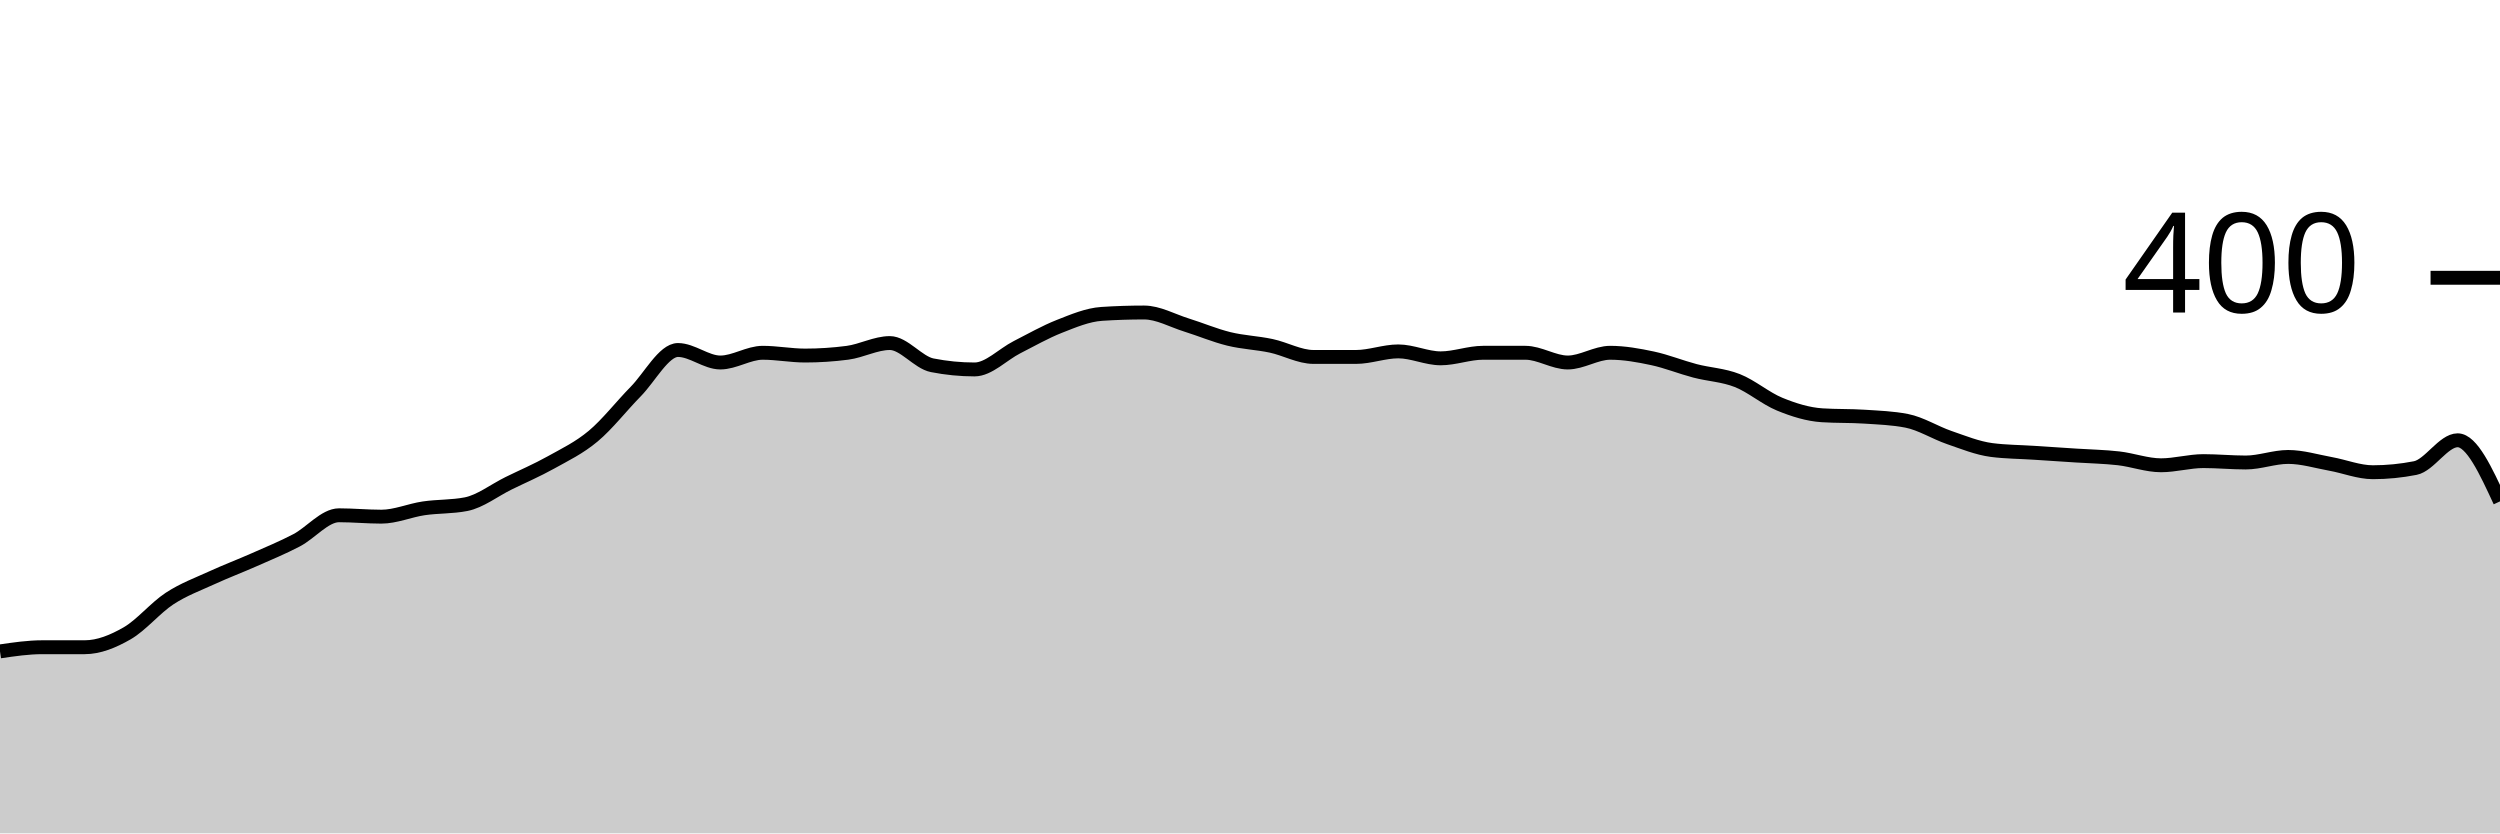
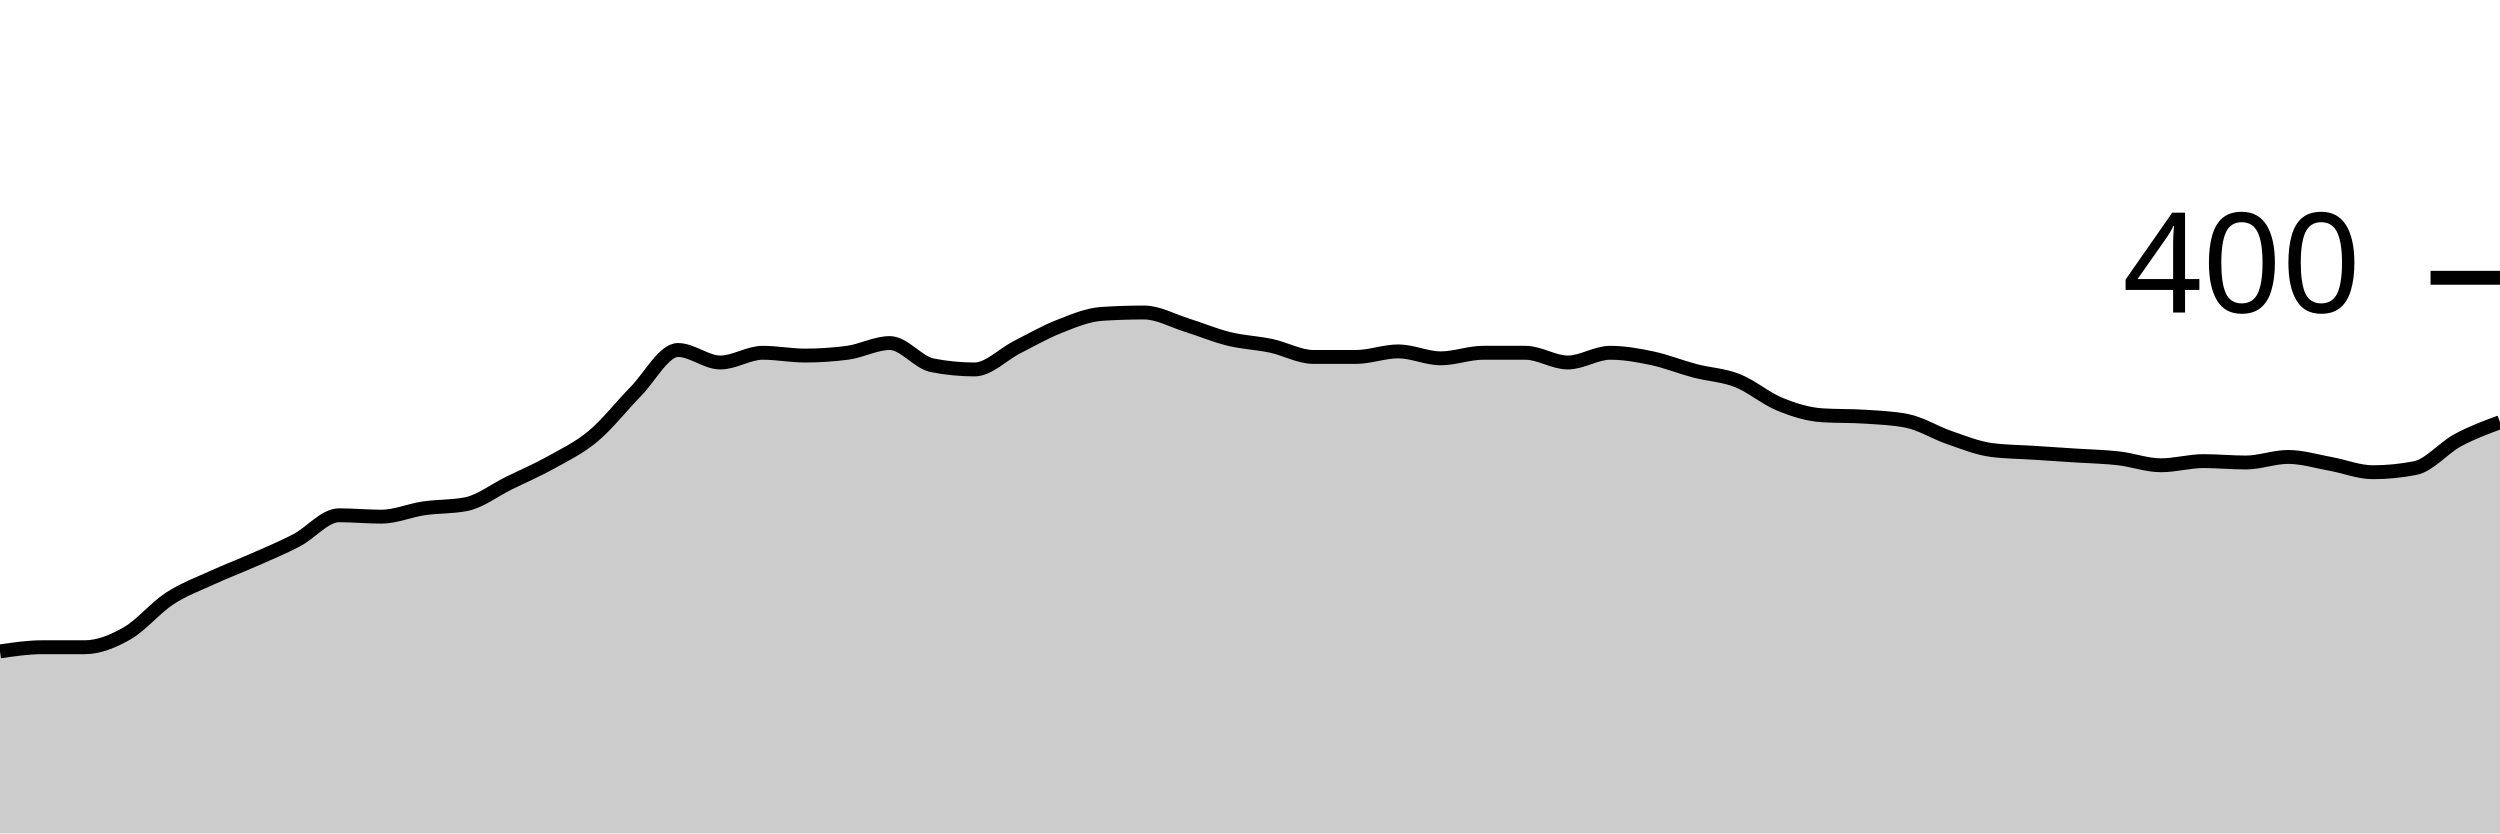
<svg xmlns="http://www.w3.org/2000/svg" viewBox="0 0 180 60">
  <g transform="translate(0,20)">
-     <path class="area" fill="rgba(0, 0, 0, 0.2)" d="M0,26.9C1.017,26.75,2.034,26.6,3.051,26.6C4.068,26.6,5.085,26.6,6.102,26.6C7.119,26.6,8.136,26.183,9.153,25.6C10.169,25.017,11.186,23.767,12.203,23.1C13.22,22.433,14.237,22.067,15.254,21.6C16.271,21.133,17.288,20.75,18.305,20.3C19.322,19.85,20.339,19.433,21.356,18.9C22.373,18.367,23.39,17.1,24.407,17.1C25.424,17.1,26.441,17.2,27.458,17.2C28.475,17.2,29.492,16.75,30.508,16.6C31.525,16.45,32.542,16.5,33.559,16.3C34.576,16.1,35.593,15.3,36.61,14.8C37.627,14.3,38.644,13.867,39.661,13.3C40.678,12.733,41.695,12.25,42.712,11.4C43.729,10.55,44.746,9.233,45.763,8.2C46.78,7.167,47.797,5.2,48.814,5.2C49.831,5.2,50.847,6.1,51.864,6.1C52.881,6.1,53.898,5.4,54.915,5.4C55.932,5.4,56.949,5.6,57.966,5.6C58.983,5.6,60,5.533,61.017,5.4C62.034,5.267,63.051,4.7,64.068,4.7C65.085,4.7,66.102,6.1,67.119,6.3C68.136,6.5,69.153,6.6,70.169,6.6C71.186,6.6,72.203,5.517,73.22,5C74.237,4.483,75.254,3.9,76.271,3.5C77.288,3.1,78.305,2.667,79.322,2.6C80.339,2.533,81.356,2.5,82.373,2.5C83.39,2.5,84.407,3.083,85.424,3.4C86.441,3.717,87.458,4.15,88.475,4.4C89.492,4.65,90.508,4.683,91.525,4.9C92.542,5.117,93.559,5.7,94.576,5.7C95.593,5.7,96.61,5.7,97.627,5.7C98.644,5.7,99.661,5.3,100.678,5.3C101.695,5.3,102.712,5.8,103.729,5.8C104.746,5.8,105.763,5.4,106.78,5.4C107.797,5.4,108.814,5.4,109.831,5.4C110.847,5.4,111.864,6.1,112.881,6.1C113.898,6.1,114.915,5.4,115.932,5.4C116.949,5.4,117.966,5.583,118.983,5.8C120,6.017,121.017,6.433,122.034,6.7C123.051,6.967,124.068,7,125.085,7.4C126.102,7.8,127.119,8.683,128.136,9.1C129.153,9.517,130.169,9.833,131.186,9.9C132.203,9.967,133.22,9.933,134.237,10C135.254,10.067,136.271,10.1,137.288,10.3C138.305,10.5,139.322,11.15,140.339,11.5C141.356,11.85,142.373,12.267,143.39,12.4C144.407,12.533,145.424,12.533,146.441,12.6C147.458,12.667,148.475,12.733,149.492,12.8C150.508,12.867,151.525,12.883,152.542,13C153.559,13.117,154.576,13.5,155.593,13.5C156.61,13.5,157.627,13.2,158.644,13.2C159.661,13.2,160.678,13.3,161.695,13.3C162.712,13.3,163.729,12.9,164.746,12.9C165.763,12.9,166.78,13.217,167.797,13.4C168.814,13.583,169.831,14,170.847,14C171.864,14,172.881,13.9,173.898,13.7C174.915,13.5,175.932,11.7,176.949,11.7C177.966,11.7,178.983,13.9,180,16.1L180,40C178.983,40,177.966,40,176.949,40C175.932,40,174.915,40,173.898,40C172.881,40,171.864,40,170.847,40C169.831,40,168.814,40,167.797,40C166.78,40,165.763,40,164.746,40C163.729,40,162.712,40,161.695,40C160.678,40,159.661,40,158.644,40C157.627,40,156.61,40,155.593,40C154.576,40,153.559,40,152.542,40C151.525,40,150.508,40,149.492,40C148.475,40,147.458,40,146.441,40C145.424,40,144.407,40,143.39,40C142.373,40,141.356,40,140.339,40C139.322,40,138.305,40,137.288,40C136.271,40,135.254,40,134.237,40C133.22,40,132.203,40,131.186,40C130.169,40,129.153,40,128.136,40C127.119,40,126.102,40,125.085,40C124.068,40,123.051,40,122.034,40C121.017,40,120,40,118.983,40C117.966,40,116.949,40,115.932,40C114.915,40,113.898,40,112.881,40C111.864,40,110.847,40,109.831,40C108.814,40,107.797,40,106.78,40C105.763,40,104.746,40,103.729,40C102.712,40,101.695,40,100.678,40C99.661,40,98.644,40,97.627,40C96.61,40,95.593,40,94.576,40C93.559,40,92.542,40,91.525,40C90.508,40,89.492,40,88.475,40C87.458,40,86.441,40,85.424,40C84.407,40,83.39,40,82.373,40C81.356,40,80.339,40,79.322,40C78.305,40,77.288,40,76.271,40C75.254,40,74.237,40,73.22,40C72.203,40,71.186,40,70.169,40C69.153,40,68.136,40,67.119,40C66.102,40,65.085,40,64.068,40C63.051,40,62.034,40,61.017,40C60,40,58.983,40,57.966,40C56.949,40,55.932,40,54.915,40C53.898,40,52.881,40,51.864,40C50.847,40,49.831,40,48.814,40C47.797,40,46.78,40,45.763,40C44.746,40,43.729,40,42.712,40C41.695,40,40.678,40,39.661,40C38.644,40,37.627,40,36.61,40C35.593,40,34.576,40,33.559,40C32.542,40,31.525,40,30.508,40C29.492,40,28.475,40,27.458,40C26.441,40,25.424,40,24.407,40C23.39,40,22.373,40,21.356,40C20.339,40,19.322,40,18.305,40C17.288,40,16.271,40,15.254,40C14.237,40,13.22,40,12.203,40C11.186,40,10.169,40,9.153,40C8.136,40,7.119,40,6.102,40C5.085,40,4.068,40,3.051,40C2.034,40,1.017,40,0,40Z" />
-     <path class="line" stroke="black" fill="none" d="M0,26.9C1.017,26.75,2.034,26.6,3.051,26.6C4.068,26.6,5.085,26.6,6.102,26.6C7.119,26.6,8.136,26.183,9.153,25.6C10.169,25.017,11.186,23.767,12.203,23.1C13.22,22.433,14.237,22.067,15.254,21.6C16.271,21.133,17.288,20.75,18.305,20.3C19.322,19.85,20.339,19.433,21.356,18.9C22.373,18.367,23.39,17.1,24.407,17.1C25.424,17.1,26.441,17.2,27.458,17.2C28.475,17.2,29.492,16.75,30.508,16.6C31.525,16.45,32.542,16.5,33.559,16.3C34.576,16.1,35.593,15.3,36.61,14.8C37.627,14.3,38.644,13.867,39.661,13.3C40.678,12.733,41.695,12.25,42.712,11.4C43.729,10.55,44.746,9.233,45.763,8.2C46.78,7.167,47.797,5.2,48.814,5.2C49.831,5.2,50.847,6.1,51.864,6.1C52.881,6.1,53.898,5.4,54.915,5.4C55.932,5.4,56.949,5.6,57.966,5.6C58.983,5.6,60,5.533,61.017,5.4C62.034,5.267,63.051,4.7,64.068,4.7C65.085,4.7,66.102,6.1,67.119,6.3C68.136,6.5,69.153,6.6,70.169,6.6C71.186,6.6,72.203,5.517,73.22,5C74.237,4.483,75.254,3.9,76.271,3.5C77.288,3.1,78.305,2.667,79.322,2.6C80.339,2.533,81.356,2.5,82.373,2.5C83.39,2.5,84.407,3.083,85.424,3.4C86.441,3.717,87.458,4.15,88.475,4.4C89.492,4.65,90.508,4.683,91.525,4.9C92.542,5.117,93.559,5.7,94.576,5.7C95.593,5.7,96.61,5.7,97.627,5.7C98.644,5.7,99.661,5.3,100.678,5.3C101.695,5.3,102.712,5.8,103.729,5.8C104.746,5.8,105.763,5.4,106.78,5.4C107.797,5.4,108.814,5.4,109.831,5.4C110.847,5.4,111.864,6.1,112.881,6.1C113.898,6.1,114.915,5.4,115.932,5.4C116.949,5.4,117.966,5.583,118.983,5.8C120,6.017,121.017,6.433,122.034,6.7C123.051,6.967,124.068,7,125.085,7.4C126.102,7.8,127.119,8.683,128.136,9.1C129.153,9.517,130.169,9.833,131.186,9.9C132.203,9.967,133.22,9.933,134.237,10C135.254,10.067,136.271,10.1,137.288,10.3C138.305,10.5,139.322,11.15,140.339,11.5C141.356,11.85,142.373,12.267,143.39,12.4C144.407,12.533,145.424,12.533,146.441,12.6C147.458,12.667,148.475,12.733,149.492,12.8C150.508,12.867,151.525,12.883,152.542,13C153.559,13.117,154.576,13.5,155.593,13.5C156.61,13.5,157.627,13.2,158.644,13.2C159.661,13.2,160.678,13.3,161.695,13.3C162.712,13.3,163.729,12.9,164.746,12.9C165.763,12.9,166.78,13.217,167.797,13.4C168.814,13.583,169.831,14,170.847,14C171.864,14,172.881,13.9,173.898,13.7C174.915,13.5,175.932,11.7,176.949,11.7C177.966,11.7,178.983,13.9,180,16.1" />
+     <path class="area" fill="rgba(0, 0, 0, 0.2)" d="M0,26.9C1.017,26.75,2.034,26.6,3.051,26.6C4.068,26.6,5.085,26.6,6.102,26.6C7.119,26.6,8.136,26.183,9.153,25.6C10.169,25.017,11.186,23.767,12.203,23.1C13.22,22.433,14.237,22.067,15.254,21.6C16.271,21.133,17.288,20.75,18.305,20.3C19.322,19.85,20.339,19.433,21.356,18.9C22.373,18.367,23.39,17.1,24.407,17.1C25.424,17.1,26.441,17.2,27.458,17.2C28.475,17.2,29.492,16.75,30.508,16.6C31.525,16.45,32.542,16.5,33.559,16.3C34.576,16.1,35.593,15.3,36.61,14.8C37.627,14.3,38.644,13.867,39.661,13.3C40.678,12.733,41.695,12.25,42.712,11.4C43.729,10.55,44.746,9.233,45.763,8.2C46.78,7.167,47.797,5.2,48.814,5.2C49.831,5.2,50.847,6.1,51.864,6.1C52.881,6.1,53.898,5.4,54.915,5.4C55.932,5.4,56.949,5.6,57.966,5.6C58.983,5.6,60,5.533,61.017,5.4C62.034,5.267,63.051,4.7,64.068,4.7C65.085,4.7,66.102,6.1,67.119,6.3C68.136,6.5,69.153,6.6,70.169,6.6C71.186,6.6,72.203,5.517,73.22,5C74.237,4.483,75.254,3.9,76.271,3.5C77.288,3.1,78.305,2.667,79.322,2.6C80.339,2.533,81.356,2.5,82.373,2.5C83.39,2.5,84.407,3.083,85.424,3.4C86.441,3.717,87.458,4.15,88.475,4.4C89.492,4.65,90.508,4.683,91.525,4.9C92.542,5.117,93.559,5.7,94.576,5.7C95.593,5.7,96.61,5.7,97.627,5.7C98.644,5.7,99.661,5.3,100.678,5.3C101.695,5.3,102.712,5.8,103.729,5.8C104.746,5.8,105.763,5.4,106.78,5.4C107.797,5.4,108.814,5.4,109.831,5.4C110.847,5.4,111.864,6.1,112.881,6.1C113.898,6.1,114.915,5.4,115.932,5.4C116.949,5.4,117.966,5.583,118.983,5.8C120,6.017,121.017,6.433,122.034,6.7C123.051,6.967,124.068,7,125.085,7.4C126.102,7.8,127.119,8.683,128.136,9.1C129.153,9.517,130.169,9.833,131.186,9.9C132.203,9.967,133.22,9.933,134.237,10C135.254,10.067,136.271,10.1,137.288,10.3C138.305,10.5,139.322,11.15,140.339,11.5C141.356,11.85,142.373,12.267,143.39,12.4C144.407,12.533,145.424,12.533,146.441,12.6C147.458,12.667,148.475,12.733,149.492,12.8C150.508,12.867,151.525,12.883,152.542,13C153.559,13.117,154.576,13.5,155.593,13.5C156.61,13.5,157.627,13.2,158.644,13.2C159.661,13.2,160.678,13.3,161.695,13.3C162.712,13.3,163.729,12.9,164.746,12.9C165.763,12.9,166.78,13.217,167.797,13.4C168.814,13.583,169.831,14,170.847,14C171.864,14,172.881,13.9,173.898,13.7C174.915,13.5,175.932,12.25,176.949,11.7C177.966,11.15,178.983,10.775,180,10.4L180,40C178.983,40,177.966,40,176.949,40C175.932,40,174.915,40,173.898,40C172.881,40,171.864,40,170.847,40C169.831,40,168.814,40,167.797,40C166.78,40,165.763,40,164.746,40C163.729,40,162.712,40,161.695,40C160.678,40,159.661,40,158.644,40C157.627,40,156.61,40,155.593,40C154.576,40,153.559,40,152.542,40C151.525,40,150.508,40,149.492,40C148.475,40,147.458,40,146.441,40C145.424,40,144.407,40,143.39,40C142.373,40,141.356,40,140.339,40C139.322,40,138.305,40,137.288,40C136.271,40,135.254,40,134.237,40C133.22,40,132.203,40,131.186,40C130.169,40,129.153,40,128.136,40C127.119,40,126.102,40,125.085,40C124.068,40,123.051,40,122.034,40C121.017,40,120,40,118.983,40C117.966,40,116.949,40,115.932,40C114.915,40,113.898,40,112.881,40C111.864,40,110.847,40,109.831,40C108.814,40,107.797,40,106.78,40C105.763,40,104.746,40,103.729,40C102.712,40,101.695,40,100.678,40C99.661,40,98.644,40,97.627,40C96.61,40,95.593,40,94.576,40C93.559,40,92.542,40,91.525,40C90.508,40,89.492,40,88.475,40C87.458,40,86.441,40,85.424,40C84.407,40,83.39,40,82.373,40C81.356,40,80.339,40,79.322,40C78.305,40,77.288,40,76.271,40C75.254,40,74.237,40,73.22,40C72.203,40,71.186,40,70.169,40C69.153,40,68.136,40,67.119,40C66.102,40,65.085,40,64.068,40C63.051,40,62.034,40,61.017,40C60,40,58.983,40,57.966,40C56.949,40,55.932,40,54.915,40C53.898,40,52.881,40,51.864,40C50.847,40,49.831,40,48.814,40C47.797,40,46.78,40,45.763,40C44.746,40,43.729,40,42.712,40C41.695,40,40.678,40,39.661,40C38.644,40,37.627,40,36.61,40C35.593,40,34.576,40,33.559,40C32.542,40,31.525,40,30.508,40C29.492,40,28.475,40,27.458,40C26.441,40,25.424,40,24.407,40C23.39,40,22.373,40,21.356,40C20.339,40,19.322,40,18.305,40C17.288,40,16.271,40,15.254,40C14.237,40,13.22,40,12.203,40C11.186,40,10.169,40,9.153,40C8.136,40,7.119,40,6.102,40C5.085,40,4.068,40,3.051,40C2.034,40,1.017,40,0,40Z" />
+     <path class="line" stroke="black" fill="none" d="M0,26.9C1.017,26.75,2.034,26.6,3.051,26.6C4.068,26.6,5.085,26.6,6.102,26.6C7.119,26.6,8.136,26.183,9.153,25.6C10.169,25.017,11.186,23.767,12.203,23.1C13.22,22.433,14.237,22.067,15.254,21.6C16.271,21.133,17.288,20.75,18.305,20.3C19.322,19.85,20.339,19.433,21.356,18.9C22.373,18.367,23.39,17.1,24.407,17.1C25.424,17.1,26.441,17.2,27.458,17.2C28.475,17.2,29.492,16.75,30.508,16.6C31.525,16.45,32.542,16.5,33.559,16.3C34.576,16.1,35.593,15.3,36.61,14.8C37.627,14.3,38.644,13.867,39.661,13.3C40.678,12.733,41.695,12.25,42.712,11.4C43.729,10.55,44.746,9.233,45.763,8.2C46.78,7.167,47.797,5.2,48.814,5.2C49.831,5.2,50.847,6.1,51.864,6.1C52.881,6.1,53.898,5.4,54.915,5.4C55.932,5.4,56.949,5.6,57.966,5.6C58.983,5.6,60,5.533,61.017,5.4C62.034,5.267,63.051,4.7,64.068,4.7C65.085,4.7,66.102,6.1,67.119,6.3C68.136,6.5,69.153,6.6,70.169,6.6C71.186,6.6,72.203,5.517,73.22,5C74.237,4.483,75.254,3.9,76.271,3.5C77.288,3.1,78.305,2.667,79.322,2.6C80.339,2.533,81.356,2.5,82.373,2.5C83.39,2.5,84.407,3.083,85.424,3.4C86.441,3.717,87.458,4.15,88.475,4.4C89.492,4.65,90.508,4.683,91.525,4.9C92.542,5.117,93.559,5.7,94.576,5.7C95.593,5.7,96.61,5.7,97.627,5.7C98.644,5.7,99.661,5.3,100.678,5.3C101.695,5.3,102.712,5.8,103.729,5.8C104.746,5.8,105.763,5.4,106.78,5.4C107.797,5.4,108.814,5.4,109.831,5.4C110.847,5.4,111.864,6.1,112.881,6.1C113.898,6.1,114.915,5.4,115.932,5.4C116.949,5.4,117.966,5.583,118.983,5.8C120,6.017,121.017,6.433,122.034,6.7C123.051,6.967,124.068,7,125.085,7.4C126.102,7.8,127.119,8.683,128.136,9.1C129.153,9.517,130.169,9.833,131.186,9.9C132.203,9.967,133.22,9.933,134.237,10C135.254,10.067,136.271,10.1,137.288,10.3C138.305,10.5,139.322,11.15,140.339,11.5C141.356,11.85,142.373,12.267,143.39,12.4C144.407,12.533,145.424,12.533,146.441,12.6C147.458,12.667,148.475,12.733,149.492,12.8C150.508,12.867,151.525,12.883,152.542,13C153.559,13.117,154.576,13.5,155.593,13.5C156.61,13.5,157.627,13.2,158.644,13.2C159.661,13.2,160.678,13.3,161.695,13.3C162.712,13.3,163.729,12.9,164.746,12.9C165.763,12.9,166.78,13.217,167.797,13.4C168.814,13.583,169.831,14,170.847,14C171.864,14,172.881,13.9,173.898,13.7C174.915,13.5,175.932,12.25,176.949,11.7C177.966,11.15,178.983,10.775,180,10.4" />
    <path class="axis-ceiling" stroke-width="1" stroke="black" fill="none" d="M175,0L180,0" />
    <text class="axis-ceiling-label" font-family="sans-serif" text-anchor="end" font-size="10px" x="170" y="2.5">400</text>
  </g>
</svg>
